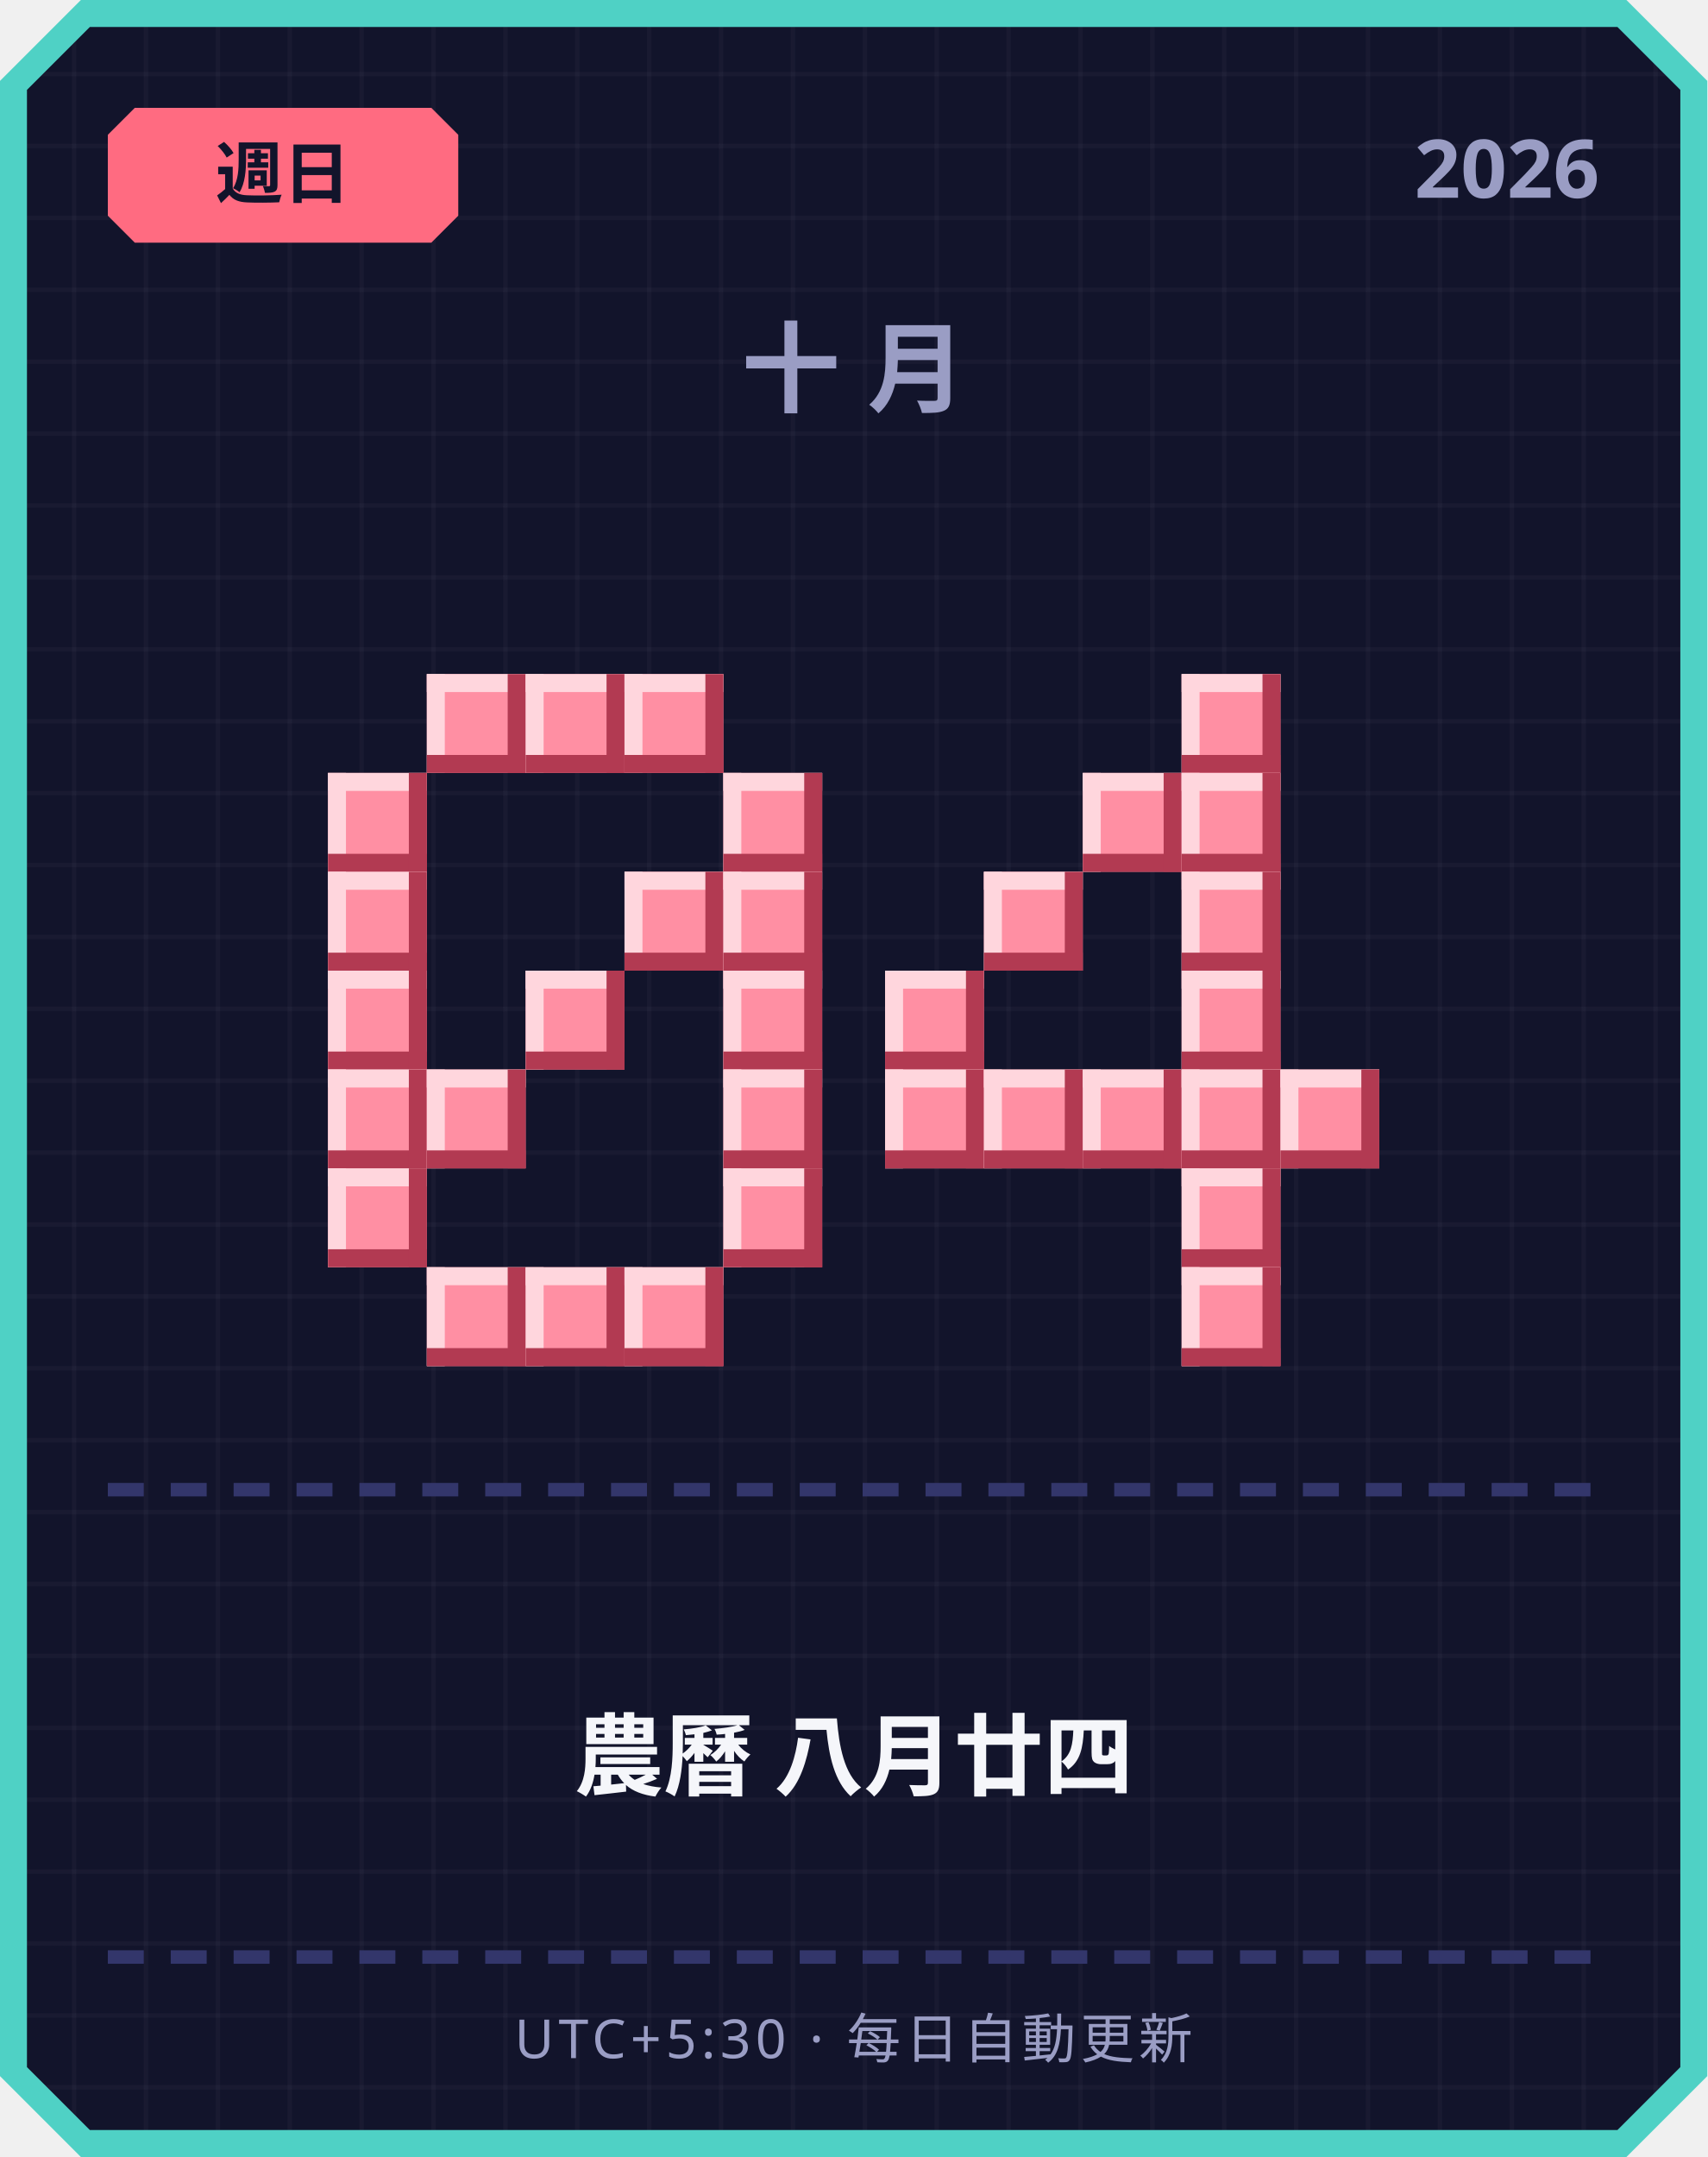
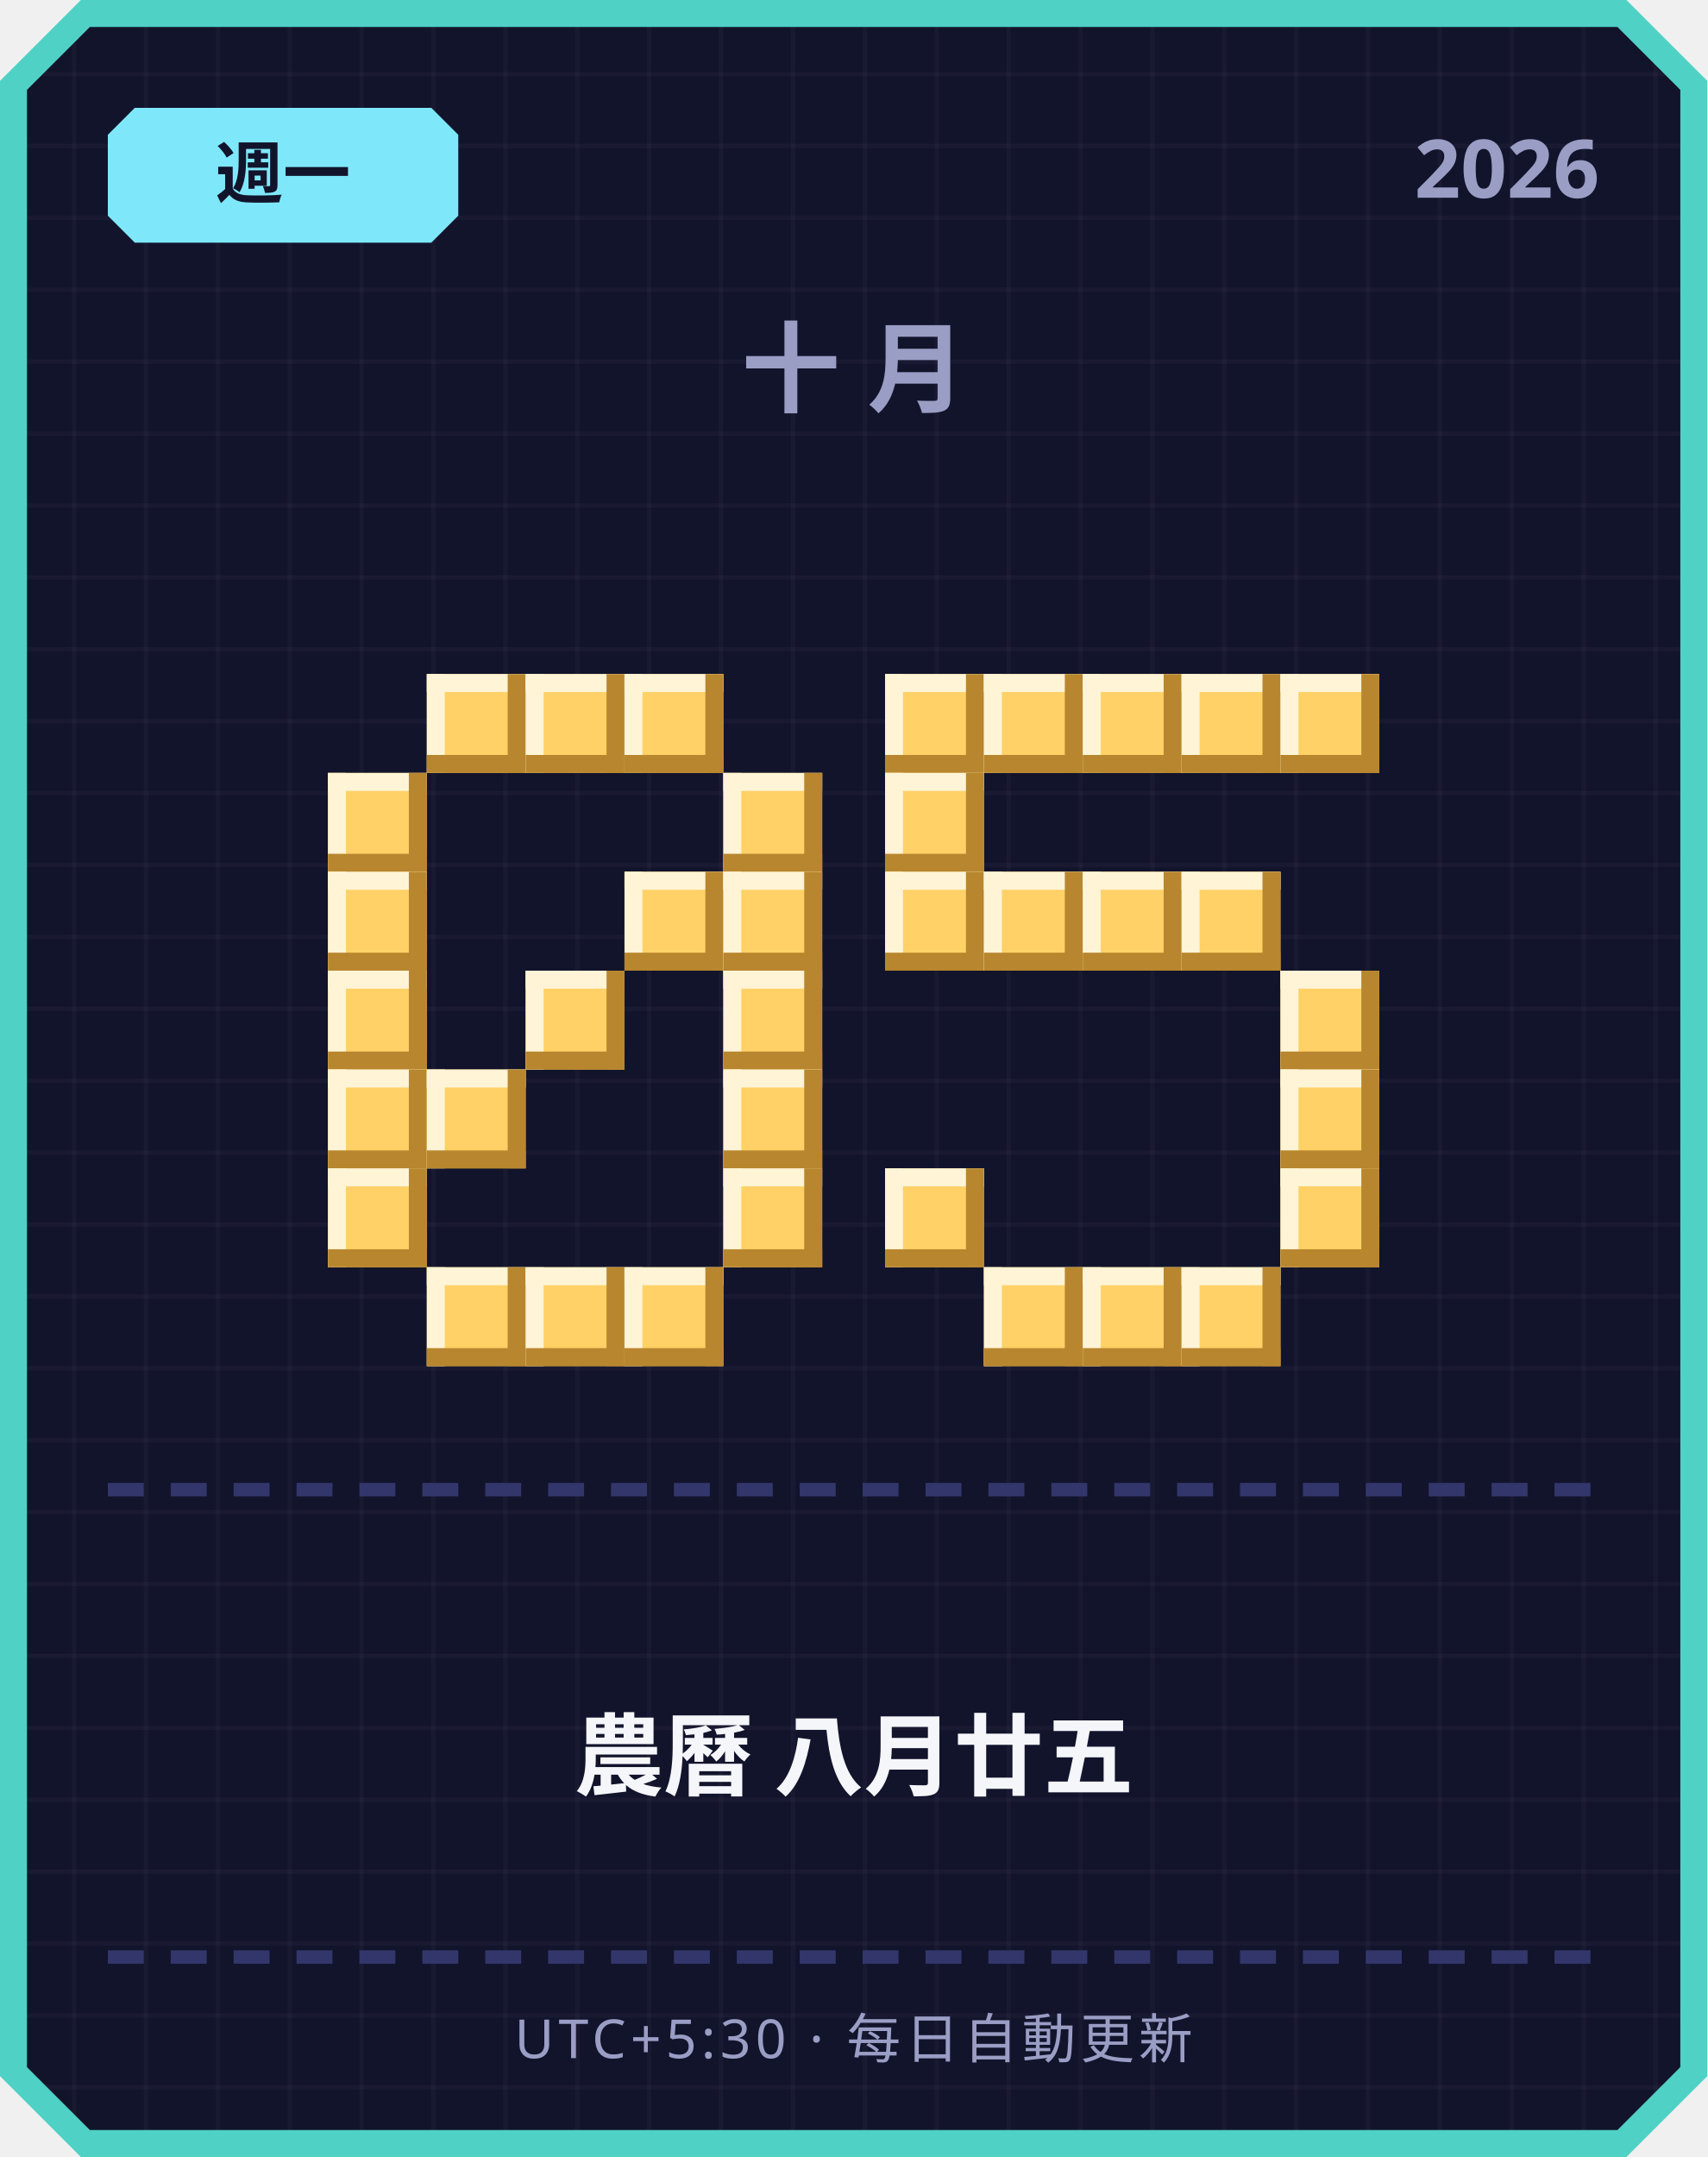
<svg xmlns="http://www.w3.org/2000/svg" width="380" height="480" viewBox="0 0 380 480">
  <defs>
    <pattern id="grid" width="16" height="16" patternUnits="userSpaceOnUse">
      <rect width="16" height="16" fill="#12142b" />
      <rect width="1" height="16" fill="#ffffff" opacity="0.03" />
      <rect width="16" height="1" fill="#ffffff" opacity="0.03" />
    </pattern>
  </defs>
  <path d="M 18,0 L 362,0 L 380,18 L 380,462 L 362,480 L 18,480 L 0,462 L 0,18 Z" fill="#4fd1c5" />
  <path d="M 20,6 L 360,6 L 374,20 L 374,460 L 360,474 L 20,474 L 6,460 L 6,20 Z" fill="url(#grid)" />
-   <path d="M 30,24 L 96,24 L 102,30 L 102,48 L 96,54 L 30,54 L 24,48 L 24,30 Z" fill="#ff6b81" />
-   <text x="63" y="44" text-anchor="middle" font-family="'Segoe UI', sans-serif" font-size="15" font-weight="700" fill="#12142b">週日</text>
+   <path d="M 30,24 L 96,24 L 102,30 L 102,48 L 96,54 L 30,54 L 24,48 L 24,30 Z" fill="#7ee8fa" />
+   <text x="63" y="44" text-anchor="middle" font-family="'Segoe UI', sans-serif" font-size="15" font-weight="700" fill="#12142b">週一</text>
  <text x="356" y="44" text-anchor="end" font-family="'Segoe UI', sans-serif" font-size="18" font-weight="700" fill="#9a9dc4">2026</text>
  <text x="190" y="90" text-anchor="middle" font-family="'Segoe UI', sans-serif" font-size="22" font-weight="700" letter-spacing="6" fill="#9a9dc4">十月</text>
-   <rect x="95" y="150" width="22" height="22" fill="#ff8fa3" />
-   <rect x="95" y="150" width="22" height="4" fill="#ffd6dd" />
-   <rect x="95" y="150" width="4" height="22" fill="#ffd6dd" />
-   <rect x="95" y="168" width="22" height="4" fill="#b23a52" />
-   <rect x="113" y="150" width="4" height="22" fill="#b23a52" />
-   <rect x="117" y="150" width="22" height="22" fill="#ff8fa3" />
-   <rect x="117" y="150" width="22" height="4" fill="#ffd6dd" />
-   <rect x="117" y="150" width="4" height="22" fill="#ffd6dd" />
-   <rect x="117" y="168" width="22" height="4" fill="#b23a52" />
-   <rect x="135" y="150" width="4" height="22" fill="#b23a52" />
-   <rect x="139" y="150" width="22" height="22" fill="#ff8fa3" />
-   <rect x="139" y="150" width="22" height="4" fill="#ffd6dd" />
-   <rect x="139" y="150" width="4" height="22" fill="#ffd6dd" />
-   <rect x="139" y="168" width="22" height="4" fill="#b23a52" />
-   <rect x="157" y="150" width="4" height="22" fill="#b23a52" />
-   <rect x="73" y="172" width="22" height="22" fill="#ff8fa3" />
-   <rect x="73" y="172" width="22" height="4" fill="#ffd6dd" />
-   <rect x="73" y="172" width="4" height="22" fill="#ffd6dd" />
-   <rect x="73" y="190" width="22" height="4" fill="#b23a52" />
-   <rect x="91" y="172" width="4" height="22" fill="#b23a52" />
-   <rect x="161" y="172" width="22" height="22" fill="#ff8fa3" />
-   <rect x="161" y="172" width="22" height="4" fill="#ffd6dd" />
-   <rect x="161" y="172" width="4" height="22" fill="#ffd6dd" />
-   <rect x="161" y="190" width="22" height="4" fill="#b23a52" />
-   <rect x="179" y="172" width="4" height="22" fill="#b23a52" />
-   <rect x="73" y="194" width="22" height="22" fill="#ff8fa3" />
-   <rect x="73" y="194" width="22" height="4" fill="#ffd6dd" />
-   <rect x="73" y="194" width="4" height="22" fill="#ffd6dd" />
-   <rect x="73" y="212" width="22" height="4" fill="#b23a52" />
-   <rect x="91" y="194" width="4" height="22" fill="#b23a52" />
-   <rect x="139" y="194" width="22" height="22" fill="#ff8fa3" />
-   <rect x="139" y="194" width="22" height="4" fill="#ffd6dd" />
-   <rect x="139" y="194" width="4" height="22" fill="#ffd6dd" />
-   <rect x="139" y="212" width="22" height="4" fill="#b23a52" />
-   <rect x="157" y="194" width="4" height="22" fill="#b23a52" />
-   <rect x="161" y="194" width="22" height="22" fill="#ff8fa3" />
-   <rect x="161" y="194" width="22" height="4" fill="#ffd6dd" />
-   <rect x="161" y="194" width="4" height="22" fill="#ffd6dd" />
-   <rect x="161" y="212" width="22" height="4" fill="#b23a52" />
-   <rect x="179" y="194" width="4" height="22" fill="#b23a52" />
-   <rect x="73" y="216" width="22" height="22" fill="#ff8fa3" />
-   <rect x="73" y="216" width="22" height="4" fill="#ffd6dd" />
-   <rect x="73" y="216" width="4" height="22" fill="#ffd6dd" />
-   <rect x="73" y="234" width="22" height="4" fill="#b23a52" />
-   <rect x="91" y="216" width="4" height="22" fill="#b23a52" />
-   <rect x="117" y="216" width="22" height="22" fill="#ff8fa3" />
-   <rect x="117" y="216" width="22" height="4" fill="#ffd6dd" />
-   <rect x="117" y="216" width="4" height="22" fill="#ffd6dd" />
-   <rect x="117" y="234" width="22" height="4" fill="#b23a52" />
-   <rect x="135" y="216" width="4" height="22" fill="#b23a52" />
-   <rect x="161" y="216" width="22" height="22" fill="#ff8fa3" />
-   <rect x="161" y="216" width="22" height="4" fill="#ffd6dd" />
-   <rect x="161" y="216" width="4" height="22" fill="#ffd6dd" />
-   <rect x="161" y="234" width="22" height="4" fill="#b23a52" />
-   <rect x="179" y="216" width="4" height="22" fill="#b23a52" />
-   <rect x="73" y="238" width="22" height="22" fill="#ff8fa3" />
-   <rect x="73" y="238" width="22" height="4" fill="#ffd6dd" />
-   <rect x="73" y="238" width="4" height="22" fill="#ffd6dd" />
-   <rect x="73" y="256" width="22" height="4" fill="#b23a52" />
-   <rect x="91" y="238" width="4" height="22" fill="#b23a52" />
-   <rect x="95" y="238" width="22" height="22" fill="#ff8fa3" />
-   <rect x="95" y="238" width="22" height="4" fill="#ffd6dd" />
-   <rect x="95" y="238" width="4" height="22" fill="#ffd6dd" />
-   <rect x="95" y="256" width="22" height="4" fill="#b23a52" />
-   <rect x="113" y="238" width="4" height="22" fill="#b23a52" />
-   <rect x="161" y="238" width="22" height="22" fill="#ff8fa3" />
-   <rect x="161" y="238" width="22" height="4" fill="#ffd6dd" />
-   <rect x="161" y="238" width="4" height="22" fill="#ffd6dd" />
-   <rect x="161" y="256" width="22" height="4" fill="#b23a52" />
-   <rect x="179" y="238" width="4" height="22" fill="#b23a52" />
-   <rect x="73" y="260" width="22" height="22" fill="#ff8fa3" />
-   <rect x="73" y="260" width="22" height="4" fill="#ffd6dd" />
-   <rect x="73" y="260" width="4" height="22" fill="#ffd6dd" />
-   <rect x="73" y="278" width="22" height="4" fill="#b23a52" />
-   <rect x="91" y="260" width="4" height="22" fill="#b23a52" />
-   <rect x="161" y="260" width="22" height="22" fill="#ff8fa3" />
-   <rect x="161" y="260" width="22" height="4" fill="#ffd6dd" />
-   <rect x="161" y="260" width="4" height="22" fill="#ffd6dd" />
-   <rect x="161" y="278" width="22" height="4" fill="#b23a52" />
-   <rect x="179" y="260" width="4" height="22" fill="#b23a52" />
-   <rect x="95" y="282" width="22" height="22" fill="#ff8fa3" />
-   <rect x="95" y="282" width="22" height="4" fill="#ffd6dd" />
-   <rect x="95" y="282" width="4" height="22" fill="#ffd6dd" />
-   <rect x="95" y="300" width="22" height="4" fill="#b23a52" />
-   <rect x="113" y="282" width="4" height="22" fill="#b23a52" />
-   <rect x="117" y="282" width="22" height="22" fill="#ff8fa3" />
-   <rect x="117" y="282" width="22" height="4" fill="#ffd6dd" />
-   <rect x="117" y="282" width="4" height="22" fill="#ffd6dd" />
-   <rect x="117" y="300" width="22" height="4" fill="#b23a52" />
-   <rect x="135" y="282" width="4" height="22" fill="#b23a52" />
-   <rect x="139" y="282" width="22" height="22" fill="#ff8fa3" />
-   <rect x="139" y="282" width="22" height="4" fill="#ffd6dd" />
-   <rect x="139" y="282" width="4" height="22" fill="#ffd6dd" />
-   <rect x="139" y="300" width="22" height="4" fill="#b23a52" />
-   <rect x="157" y="282" width="4" height="22" fill="#b23a52" />
-   <rect x="263" y="150" width="22" height="22" fill="#ff8fa3" />
-   <rect x="263" y="150" width="22" height="4" fill="#ffd6dd" />
-   <rect x="263" y="150" width="4" height="22" fill="#ffd6dd" />
-   <rect x="263" y="168" width="22" height="4" fill="#b23a52" />
-   <rect x="281" y="150" width="4" height="22" fill="#b23a52" />
-   <rect x="241" y="172" width="22" height="22" fill="#ff8fa3" />
-   <rect x="241" y="172" width="22" height="4" fill="#ffd6dd" />
-   <rect x="241" y="172" width="4" height="22" fill="#ffd6dd" />
-   <rect x="241" y="190" width="22" height="4" fill="#b23a52" />
-   <rect x="259" y="172" width="4" height="22" fill="#b23a52" />
-   <rect x="263" y="172" width="22" height="22" fill="#ff8fa3" />
-   <rect x="263" y="172" width="22" height="4" fill="#ffd6dd" />
-   <rect x="263" y="172" width="4" height="22" fill="#ffd6dd" />
-   <rect x="263" y="190" width="22" height="4" fill="#b23a52" />
-   <rect x="281" y="172" width="4" height="22" fill="#b23a52" />
-   <rect x="219" y="194" width="22" height="22" fill="#ff8fa3" />
-   <rect x="219" y="194" width="22" height="4" fill="#ffd6dd" />
-   <rect x="219" y="194" width="4" height="22" fill="#ffd6dd" />
-   <rect x="219" y="212" width="22" height="4" fill="#b23a52" />
-   <rect x="237" y="194" width="4" height="22" fill="#b23a52" />
-   <rect x="263" y="194" width="22" height="22" fill="#ff8fa3" />
-   <rect x="263" y="194" width="22" height="4" fill="#ffd6dd" />
-   <rect x="263" y="194" width="4" height="22" fill="#ffd6dd" />
-   <rect x="263" y="212" width="22" height="4" fill="#b23a52" />
-   <rect x="281" y="194" width="4" height="22" fill="#b23a52" />
-   <rect x="197" y="216" width="22" height="22" fill="#ff8fa3" />
-   <rect x="197" y="216" width="22" height="4" fill="#ffd6dd" />
-   <rect x="197" y="216" width="4" height="22" fill="#ffd6dd" />
-   <rect x="197" y="234" width="22" height="4" fill="#b23a52" />
-   <rect x="215" y="216" width="4" height="22" fill="#b23a52" />
-   <rect x="263" y="216" width="22" height="22" fill="#ff8fa3" />
-   <rect x="263" y="216" width="22" height="4" fill="#ffd6dd" />
-   <rect x="263" y="216" width="4" height="22" fill="#ffd6dd" />
-   <rect x="263" y="234" width="22" height="4" fill="#b23a52" />
-   <rect x="281" y="216" width="4" height="22" fill="#b23a52" />
-   <rect x="197" y="238" width="22" height="22" fill="#ff8fa3" />
-   <rect x="197" y="238" width="22" height="4" fill="#ffd6dd" />
-   <rect x="197" y="238" width="4" height="22" fill="#ffd6dd" />
-   <rect x="197" y="256" width="22" height="4" fill="#b23a52" />
-   <rect x="215" y="238" width="4" height="22" fill="#b23a52" />
-   <rect x="219" y="238" width="22" height="22" fill="#ff8fa3" />
-   <rect x="219" y="238" width="22" height="4" fill="#ffd6dd" />
-   <rect x="219" y="238" width="4" height="22" fill="#ffd6dd" />
-   <rect x="219" y="256" width="22" height="4" fill="#b23a52" />
-   <rect x="237" y="238" width="4" height="22" fill="#b23a52" />
-   <rect x="241" y="238" width="22" height="22" fill="#ff8fa3" />
-   <rect x="241" y="238" width="22" height="4" fill="#ffd6dd" />
-   <rect x="241" y="238" width="4" height="22" fill="#ffd6dd" />
-   <rect x="241" y="256" width="22" height="4" fill="#b23a52" />
-   <rect x="259" y="238" width="4" height="22" fill="#b23a52" />
-   <rect x="263" y="238" width="22" height="22" fill="#ff8fa3" />
-   <rect x="263" y="238" width="22" height="4" fill="#ffd6dd" />
-   <rect x="263" y="238" width="4" height="22" fill="#ffd6dd" />
-   <rect x="263" y="256" width="22" height="4" fill="#b23a52" />
-   <rect x="281" y="238" width="4" height="22" fill="#b23a52" />
-   <rect x="285" y="238" width="22" height="22" fill="#ff8fa3" />
-   <rect x="285" y="238" width="22" height="4" fill="#ffd6dd" />
-   <rect x="285" y="238" width="4" height="22" fill="#ffd6dd" />
-   <rect x="285" y="256" width="22" height="4" fill="#b23a52" />
-   <rect x="303" y="238" width="4" height="22" fill="#b23a52" />
-   <rect x="263" y="260" width="22" height="22" fill="#ff8fa3" />
-   <rect x="263" y="260" width="22" height="4" fill="#ffd6dd" />
-   <rect x="263" y="260" width="4" height="22" fill="#ffd6dd" />
-   <rect x="263" y="278" width="22" height="4" fill="#b23a52" />
-   <rect x="281" y="260" width="4" height="22" fill="#b23a52" />
-   <rect x="263" y="282" width="22" height="22" fill="#ff8fa3" />
-   <rect x="263" y="282" width="22" height="4" fill="#ffd6dd" />
-   <rect x="263" y="282" width="4" height="22" fill="#ffd6dd" />
-   <rect x="263" y="300" width="22" height="4" fill="#b23a52" />
-   <rect x="281" y="282" width="4" height="22" fill="#b23a52" />
+   <rect x="95" y="150" width="22" height="22" fill="#ffd166" />
+   <rect x="95" y="150" width="22" height="4" fill="#fff4d6" />
+   <rect x="95" y="150" width="4" height="22" fill="#fff4d6" />
+   <rect x="95" y="168" width="22" height="4" fill="#b8862e" />
+   <rect x="113" y="150" width="4" height="22" fill="#b8862e" />
+   <rect x="117" y="150" width="22" height="22" fill="#ffd166" />
+   <rect x="117" y="150" width="22" height="4" fill="#fff4d6" />
+   <rect x="117" y="150" width="4" height="22" fill="#fff4d6" />
+   <rect x="117" y="168" width="22" height="4" fill="#b8862e" />
+   <rect x="135" y="150" width="4" height="22" fill="#b8862e" />
+   <rect x="139" y="150" width="22" height="22" fill="#ffd166" />
+   <rect x="139" y="150" width="22" height="4" fill="#fff4d6" />
+   <rect x="139" y="150" width="4" height="22" fill="#fff4d6" />
+   <rect x="139" y="168" width="22" height="4" fill="#b8862e" />
+   <rect x="157" y="150" width="4" height="22" fill="#b8862e" />
+   <rect x="73" y="172" width="22" height="22" fill="#ffd166" />
+   <rect x="73" y="172" width="22" height="4" fill="#fff4d6" />
+   <rect x="73" y="172" width="4" height="22" fill="#fff4d6" />
+   <rect x="73" y="190" width="22" height="4" fill="#b8862e" />
+   <rect x="91" y="172" width="4" height="22" fill="#b8862e" />
+   <rect x="161" y="172" width="22" height="22" fill="#ffd166" />
+   <rect x="161" y="172" width="22" height="4" fill="#fff4d6" />
+   <rect x="161" y="172" width="4" height="22" fill="#fff4d6" />
+   <rect x="161" y="190" width="22" height="4" fill="#b8862e" />
+   <rect x="179" y="172" width="4" height="22" fill="#b8862e" />
+   <rect x="73" y="194" width="22" height="22" fill="#ffd166" />
+   <rect x="73" y="194" width="22" height="4" fill="#fff4d6" />
+   <rect x="73" y="194" width="4" height="22" fill="#fff4d6" />
+   <rect x="73" y="212" width="22" height="4" fill="#b8862e" />
+   <rect x="91" y="194" width="4" height="22" fill="#b8862e" />
+   <rect x="139" y="194" width="22" height="22" fill="#ffd166" />
+   <rect x="139" y="194" width="22" height="4" fill="#fff4d6" />
+   <rect x="139" y="194" width="4" height="22" fill="#fff4d6" />
+   <rect x="139" y="212" width="22" height="4" fill="#b8862e" />
+   <rect x="157" y="194" width="4" height="22" fill="#b8862e" />
+   <rect x="161" y="194" width="22" height="22" fill="#ffd166" />
+   <rect x="161" y="194" width="22" height="4" fill="#fff4d6" />
+   <rect x="161" y="194" width="4" height="22" fill="#fff4d6" />
+   <rect x="161" y="212" width="22" height="4" fill="#b8862e" />
+   <rect x="179" y="194" width="4" height="22" fill="#b8862e" />
+   <rect x="73" y="216" width="22" height="22" fill="#ffd166" />
+   <rect x="73" y="216" width="22" height="4" fill="#fff4d6" />
+   <rect x="73" y="216" width="4" height="22" fill="#fff4d6" />
+   <rect x="73" y="234" width="22" height="4" fill="#b8862e" />
+   <rect x="91" y="216" width="4" height="22" fill="#b8862e" />
+   <rect x="117" y="216" width="22" height="22" fill="#ffd166" />
+   <rect x="117" y="216" width="22" height="4" fill="#fff4d6" />
+   <rect x="117" y="216" width="4" height="22" fill="#fff4d6" />
+   <rect x="117" y="234" width="22" height="4" fill="#b8862e" />
+   <rect x="135" y="216" width="4" height="22" fill="#b8862e" />
+   <rect x="161" y="216" width="22" height="22" fill="#ffd166" />
+   <rect x="161" y="216" width="22" height="4" fill="#fff4d6" />
+   <rect x="161" y="216" width="4" height="22" fill="#fff4d6" />
+   <rect x="161" y="234" width="22" height="4" fill="#b8862e" />
+   <rect x="179" y="216" width="4" height="22" fill="#b8862e" />
+   <rect x="73" y="238" width="22" height="22" fill="#ffd166" />
+   <rect x="73" y="238" width="22" height="4" fill="#fff4d6" />
+   <rect x="73" y="238" width="4" height="22" fill="#fff4d6" />
+   <rect x="73" y="256" width="22" height="4" fill="#b8862e" />
+   <rect x="91" y="238" width="4" height="22" fill="#b8862e" />
+   <rect x="95" y="238" width="22" height="22" fill="#ffd166" />
+   <rect x="95" y="238" width="22" height="4" fill="#fff4d6" />
+   <rect x="95" y="238" width="4" height="22" fill="#fff4d6" />
+   <rect x="95" y="256" width="22" height="4" fill="#b8862e" />
+   <rect x="113" y="238" width="4" height="22" fill="#b8862e" />
+   <rect x="161" y="238" width="22" height="22" fill="#ffd166" />
+   <rect x="161" y="238" width="22" height="4" fill="#fff4d6" />
+   <rect x="161" y="238" width="4" height="22" fill="#fff4d6" />
+   <rect x="161" y="256" width="22" height="4" fill="#b8862e" />
+   <rect x="179" y="238" width="4" height="22" fill="#b8862e" />
+   <rect x="73" y="260" width="22" height="22" fill="#ffd166" />
+   <rect x="73" y="260" width="22" height="4" fill="#fff4d6" />
+   <rect x="73" y="260" width="4" height="22" fill="#fff4d6" />
+   <rect x="73" y="278" width="22" height="4" fill="#b8862e" />
+   <rect x="91" y="260" width="4" height="22" fill="#b8862e" />
+   <rect x="161" y="260" width="22" height="22" fill="#ffd166" />
+   <rect x="161" y="260" width="22" height="4" fill="#fff4d6" />
+   <rect x="161" y="260" width="4" height="22" fill="#fff4d6" />
+   <rect x="161" y="278" width="22" height="4" fill="#b8862e" />
+   <rect x="179" y="260" width="4" height="22" fill="#b8862e" />
+   <rect x="95" y="282" width="22" height="22" fill="#ffd166" />
+   <rect x="95" y="282" width="22" height="4" fill="#fff4d6" />
+   <rect x="95" y="282" width="4" height="22" fill="#fff4d6" />
+   <rect x="95" y="300" width="22" height="4" fill="#b8862e" />
+   <rect x="113" y="282" width="4" height="22" fill="#b8862e" />
+   <rect x="117" y="282" width="22" height="22" fill="#ffd166" />
+   <rect x="117" y="282" width="22" height="4" fill="#fff4d6" />
+   <rect x="117" y="282" width="4" height="22" fill="#fff4d6" />
+   <rect x="117" y="300" width="22" height="4" fill="#b8862e" />
+   <rect x="135" y="282" width="4" height="22" fill="#b8862e" />
+   <rect x="139" y="282" width="22" height="22" fill="#ffd166" />
+   <rect x="139" y="282" width="22" height="4" fill="#fff4d6" />
+   <rect x="139" y="282" width="4" height="22" fill="#fff4d6" />
+   <rect x="139" y="300" width="22" height="4" fill="#b8862e" />
+   <rect x="157" y="282" width="4" height="22" fill="#b8862e" />
+   <rect x="197" y="150" width="22" height="22" fill="#ffd166" />
+   <rect x="197" y="150" width="22" height="4" fill="#fff4d6" />
+   <rect x="197" y="150" width="4" height="22" fill="#fff4d6" />
+   <rect x="197" y="168" width="22" height="4" fill="#b8862e" />
+   <rect x="215" y="150" width="4" height="22" fill="#b8862e" />
+   <rect x="219" y="150" width="22" height="22" fill="#ffd166" />
+   <rect x="219" y="150" width="22" height="4" fill="#fff4d6" />
+   <rect x="219" y="150" width="4" height="22" fill="#fff4d6" />
+   <rect x="219" y="168" width="22" height="4" fill="#b8862e" />
+   <rect x="237" y="150" width="4" height="22" fill="#b8862e" />
+   <rect x="241" y="150" width="22" height="22" fill="#ffd166" />
+   <rect x="241" y="150" width="22" height="4" fill="#fff4d6" />
+   <rect x="241" y="150" width="4" height="22" fill="#fff4d6" />
+   <rect x="241" y="168" width="22" height="4" fill="#b8862e" />
+   <rect x="259" y="150" width="4" height="22" fill="#b8862e" />
+   <rect x="263" y="150" width="22" height="22" fill="#ffd166" />
+   <rect x="263" y="150" width="22" height="4" fill="#fff4d6" />
+   <rect x="263" y="150" width="4" height="22" fill="#fff4d6" />
+   <rect x="263" y="168" width="22" height="4" fill="#b8862e" />
+   <rect x="281" y="150" width="4" height="22" fill="#b8862e" />
+   <rect x="285" y="150" width="22" height="22" fill="#ffd166" />
+   <rect x="285" y="150" width="22" height="4" fill="#fff4d6" />
+   <rect x="285" y="150" width="4" height="22" fill="#fff4d6" />
+   <rect x="285" y="168" width="22" height="4" fill="#b8862e" />
+   <rect x="303" y="150" width="4" height="22" fill="#b8862e" />
+   <rect x="197" y="172" width="22" height="22" fill="#ffd166" />
+   <rect x="197" y="172" width="22" height="4" fill="#fff4d6" />
+   <rect x="197" y="172" width="4" height="22" fill="#fff4d6" />
+   <rect x="197" y="190" width="22" height="4" fill="#b8862e" />
+   <rect x="215" y="172" width="4" height="22" fill="#b8862e" />
+   <rect x="197" y="194" width="22" height="22" fill="#ffd166" />
+   <rect x="197" y="194" width="22" height="4" fill="#fff4d6" />
+   <rect x="197" y="194" width="4" height="22" fill="#fff4d6" />
+   <rect x="197" y="212" width="22" height="4" fill="#b8862e" />
+   <rect x="215" y="194" width="4" height="22" fill="#b8862e" />
+   <rect x="219" y="194" width="22" height="22" fill="#ffd166" />
+   <rect x="219" y="194" width="22" height="4" fill="#fff4d6" />
+   <rect x="219" y="194" width="4" height="22" fill="#fff4d6" />
+   <rect x="219" y="212" width="22" height="4" fill="#b8862e" />
+   <rect x="237" y="194" width="4" height="22" fill="#b8862e" />
+   <rect x="241" y="194" width="22" height="22" fill="#ffd166" />
+   <rect x="241" y="194" width="22" height="4" fill="#fff4d6" />
+   <rect x="241" y="194" width="4" height="22" fill="#fff4d6" />
+   <rect x="241" y="212" width="22" height="4" fill="#b8862e" />
+   <rect x="259" y="194" width="4" height="22" fill="#b8862e" />
+   <rect x="263" y="194" width="22" height="22" fill="#ffd166" />
+   <rect x="263" y="194" width="22" height="4" fill="#fff4d6" />
+   <rect x="263" y="194" width="4" height="22" fill="#fff4d6" />
+   <rect x="263" y="212" width="22" height="4" fill="#b8862e" />
+   <rect x="281" y="194" width="4" height="22" fill="#b8862e" />
+   <rect x="285" y="216" width="22" height="22" fill="#ffd166" />
+   <rect x="285" y="216" width="22" height="4" fill="#fff4d6" />
+   <rect x="285" y="216" width="4" height="22" fill="#fff4d6" />
+   <rect x="285" y="234" width="22" height="4" fill="#b8862e" />
+   <rect x="303" y="216" width="4" height="22" fill="#b8862e" />
+   <rect x="285" y="238" width="22" height="22" fill="#ffd166" />
+   <rect x="285" y="238" width="22" height="4" fill="#fff4d6" />
+   <rect x="285" y="238" width="4" height="22" fill="#fff4d6" />
+   <rect x="285" y="256" width="22" height="4" fill="#b8862e" />
+   <rect x="303" y="238" width="4" height="22" fill="#b8862e" />
+   <rect x="197" y="260" width="22" height="22" fill="#ffd166" />
+   <rect x="197" y="260" width="22" height="4" fill="#fff4d6" />
+   <rect x="197" y="260" width="4" height="22" fill="#fff4d6" />
+   <rect x="197" y="278" width="22" height="4" fill="#b8862e" />
+   <rect x="215" y="260" width="4" height="22" fill="#b8862e" />
+   <rect x="285" y="260" width="22" height="22" fill="#ffd166" />
+   <rect x="285" y="260" width="22" height="4" fill="#fff4d6" />
+   <rect x="285" y="260" width="4" height="22" fill="#fff4d6" />
+   <rect x="285" y="278" width="22" height="4" fill="#b8862e" />
+   <rect x="303" y="260" width="4" height="22" fill="#b8862e" />
+   <rect x="219" y="282" width="22" height="22" fill="#ffd166" />
+   <rect x="219" y="282" width="22" height="4" fill="#fff4d6" />
+   <rect x="219" y="282" width="4" height="22" fill="#fff4d6" />
+   <rect x="219" y="300" width="22" height="4" fill="#b8862e" />
+   <rect x="237" y="282" width="4" height="22" fill="#b8862e" />
+   <rect x="241" y="282" width="22" height="22" fill="#ffd166" />
+   <rect x="241" y="282" width="22" height="4" fill="#fff4d6" />
+   <rect x="241" y="282" width="4" height="22" fill="#fff4d6" />
+   <rect x="241" y="300" width="22" height="4" fill="#b8862e" />
+   <rect x="259" y="282" width="4" height="22" fill="#b8862e" />
+   <rect x="263" y="282" width="22" height="22" fill="#ffd166" />
+   <rect x="263" y="282" width="22" height="4" fill="#fff4d6" />
+   <rect x="263" y="282" width="4" height="22" fill="#fff4d6" />
+   <rect x="263" y="300" width="22" height="4" fill="#b8862e" />
+   <rect x="281" y="282" width="4" height="22" fill="#b8862e" />
  <rect x="24" y="330" width="8" height="3" fill="#33366b" />
  <rect x="38" y="330" width="8" height="3" fill="#33366b" />
  <rect x="52" y="330" width="8" height="3" fill="#33366b" />
  <rect x="66" y="330" width="8" height="3" fill="#33366b" />
  <rect x="80" y="330" width="8" height="3" fill="#33366b" />
  <rect x="94" y="330" width="8" height="3" fill="#33366b" />
  <rect x="108" y="330" width="8" height="3" fill="#33366b" />
  <rect x="122" y="330" width="8" height="3" fill="#33366b" />
  <rect x="136" y="330" width="8" height="3" fill="#33366b" />
  <rect x="150" y="330" width="8" height="3" fill="#33366b" />
  <rect x="164" y="330" width="8" height="3" fill="#33366b" />
  <rect x="178" y="330" width="8" height="3" fill="#33366b" />
  <rect x="192" y="330" width="8" height="3" fill="#33366b" />
  <rect x="206" y="330" width="8" height="3" fill="#33366b" />
  <rect x="220" y="330" width="8" height="3" fill="#33366b" />
  <rect x="234" y="330" width="8" height="3" fill="#33366b" />
  <rect x="248" y="330" width="8" height="3" fill="#33366b" />
  <rect x="262" y="330" width="8" height="3" fill="#33366b" />
  <rect x="276" y="330" width="8" height="3" fill="#33366b" />
  <rect x="290" y="330" width="8" height="3" fill="#33366b" />
  <rect x="304" y="330" width="8" height="3" fill="#33366b" />
  <rect x="318" y="330" width="8" height="3" fill="#33366b" />
  <rect x="332" y="330" width="8" height="3" fill="#33366b" />
  <rect x="346" y="330" width="8" height="3" fill="#33366b" />
-   <text x="190" y="398" text-anchor="middle" font-family="'Segoe UI', 'Microsoft JhengHei', sans-serif" font-size="20" font-weight="700" fill="#f5f6fa">農曆 八月廿四</text>
+   <text x="190" y="398" text-anchor="middle" font-family="'Segoe UI', 'Microsoft JhengHei', sans-serif" font-size="20" font-weight="700" fill="#f5f6fa">農曆 八月廿五</text>
  <rect x="24" y="434" width="8" height="3" fill="#33366b" />
  <rect x="38" y="434" width="8" height="3" fill="#33366b" />
  <rect x="52" y="434" width="8" height="3" fill="#33366b" />
  <rect x="66" y="434" width="8" height="3" fill="#33366b" />
  <rect x="80" y="434" width="8" height="3" fill="#33366b" />
  <rect x="94" y="434" width="8" height="3" fill="#33366b" />
  <rect x="108" y="434" width="8" height="3" fill="#33366b" />
  <rect x="122" y="434" width="8" height="3" fill="#33366b" />
  <rect x="136" y="434" width="8" height="3" fill="#33366b" />
  <rect x="150" y="434" width="8" height="3" fill="#33366b" />
  <rect x="164" y="434" width="8" height="3" fill="#33366b" />
  <rect x="178" y="434" width="8" height="3" fill="#33366b" />
  <rect x="192" y="434" width="8" height="3" fill="#33366b" />
  <rect x="206" y="434" width="8" height="3" fill="#33366b" />
  <rect x="220" y="434" width="8" height="3" fill="#33366b" />
  <rect x="234" y="434" width="8" height="3" fill="#33366b" />
  <rect x="248" y="434" width="8" height="3" fill="#33366b" />
  <rect x="262" y="434" width="8" height="3" fill="#33366b" />
  <rect x="276" y="434" width="8" height="3" fill="#33366b" />
  <rect x="290" y="434" width="8" height="3" fill="#33366b" />
  <rect x="304" y="434" width="8" height="3" fill="#33366b" />
  <rect x="318" y="434" width="8" height="3" fill="#33366b" />
  <rect x="332" y="434" width="8" height="3" fill="#33366b" />
  <rect x="346" y="434" width="8" height="3" fill="#33366b" />
  <text x="190" y="458" text-anchor="middle" font-family="'Segoe UI', sans-serif" font-size="12" letter-spacing="1" fill="#9a9dc4">UTC+5:30 · 每日自動更新</text>
</svg>
